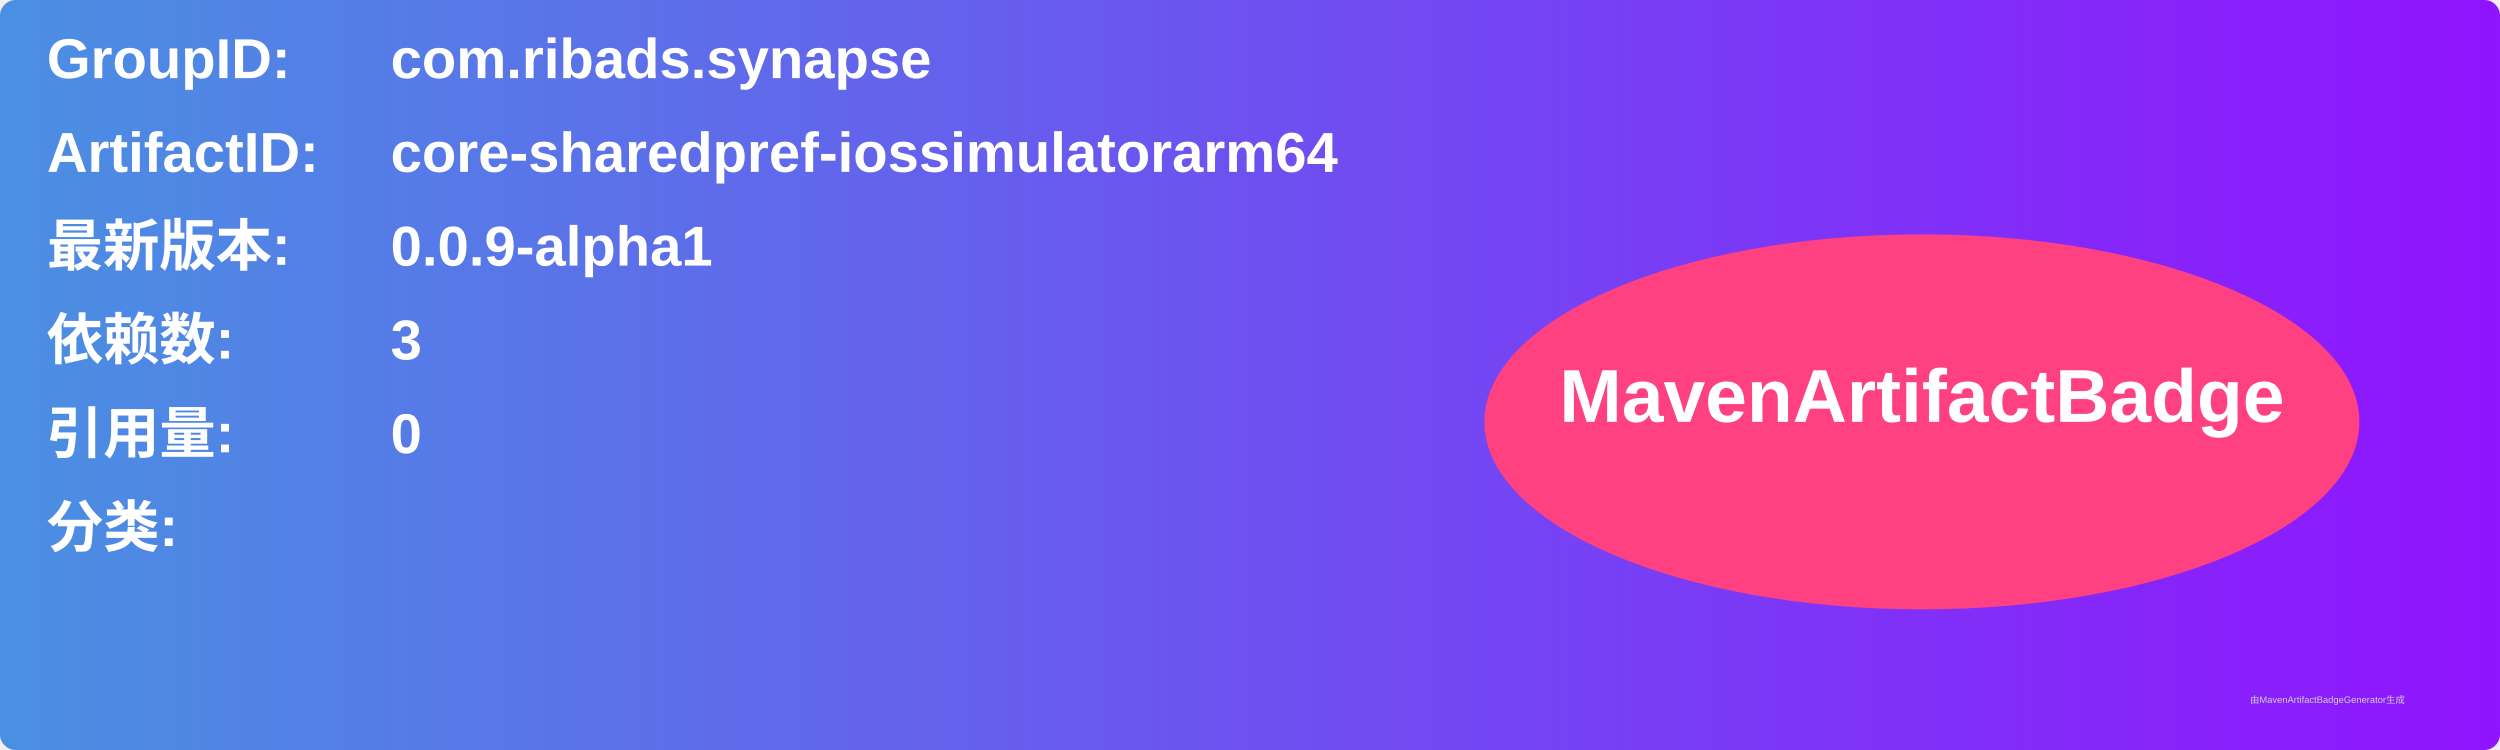
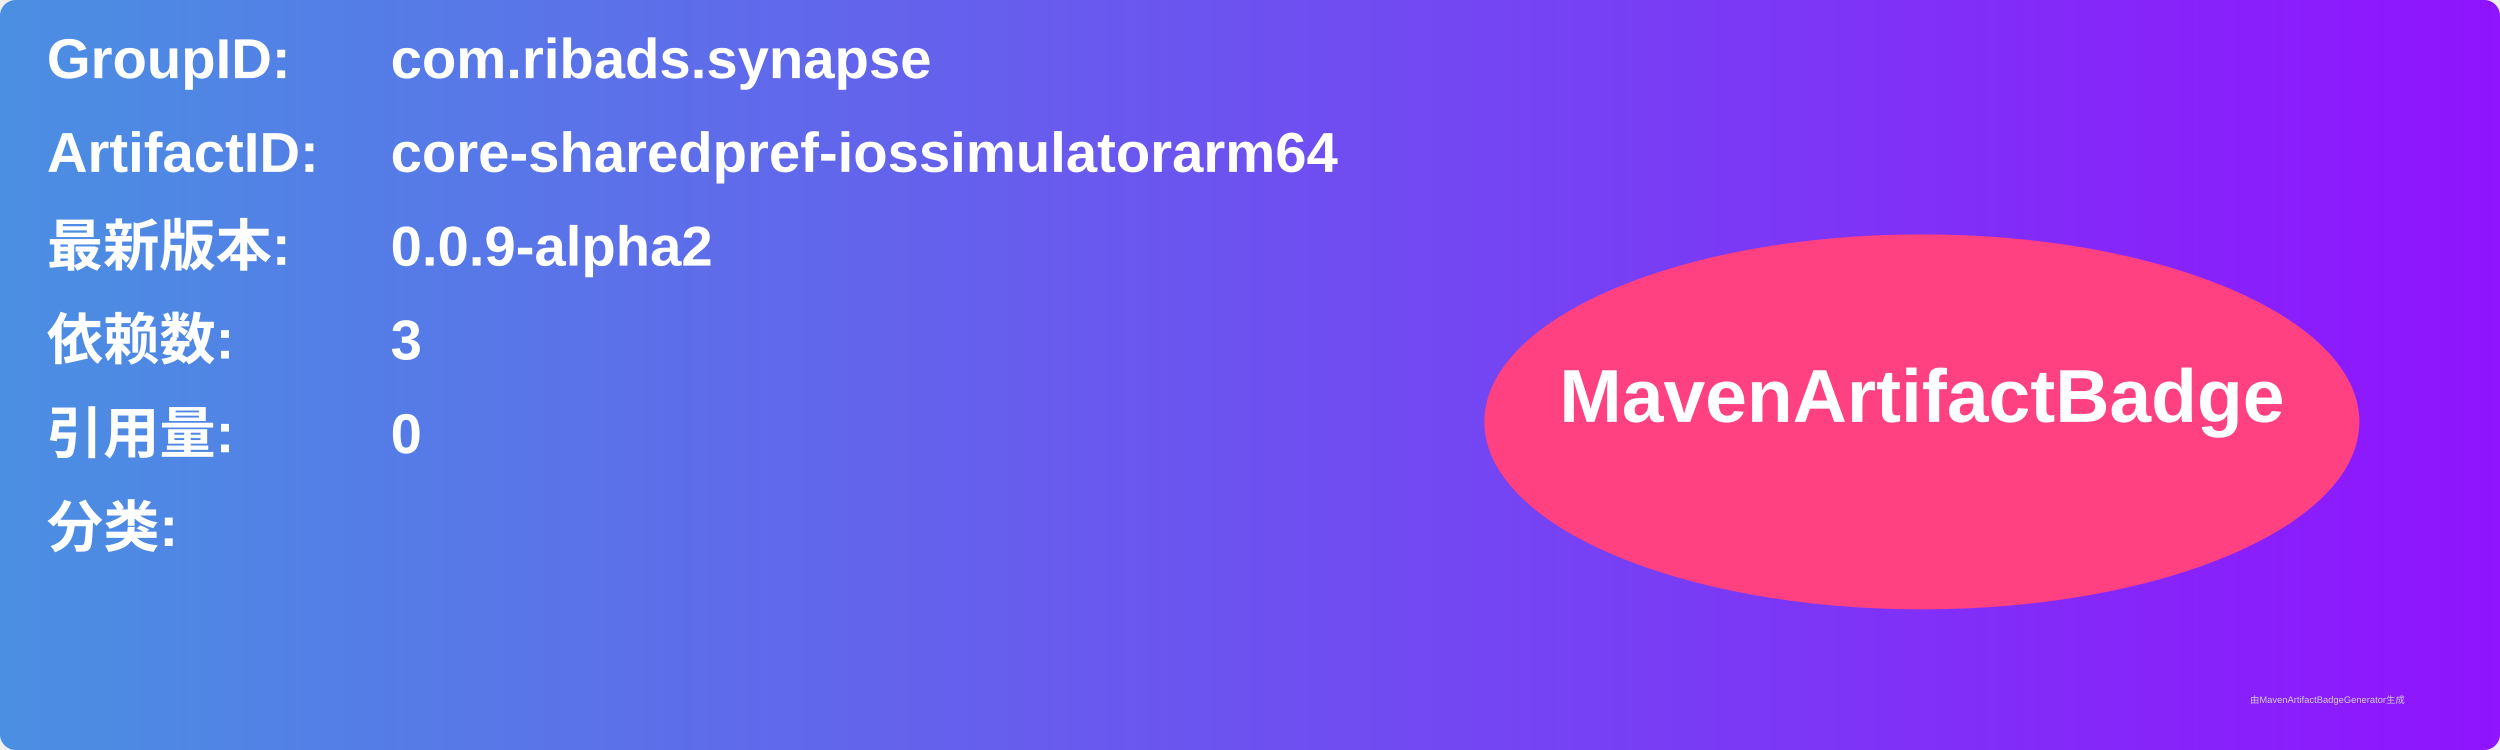
<svg xmlns="http://www.w3.org/2000/svg" width="800" height="240" viewBox="0 0 800 240">
  <linearGradient id="grad" x1="0%" y1="0%" x2="100%" y2="0%">
    <stop offset="0%" stop-color="#4a90e2" />
    <stop offset="100%" stop-color="#9013fe" />
  </linearGradient>
  <rect width="100%" height="100%" rx="5" ry="5" fill="url(#grad)" />
  <g transform="translate(15, 15)">
    <text x="0" y="10" font-family="Arial" font-size="18" fill="white" font-weight="bold" width="260">GroupID:</text>
    <text x="110" y="10" font-family="Arial" font-size="18" fill="white" font-weight="bold" width="460">com.ribads.synapse</text>
    <text x="0" y="40" font-family="Arial" font-size="18" fill="white" font-weight="bold" width="260">ArtifactID:</text>
    <text x="110" y="40" font-family="Arial" font-size="18" fill="white" font-weight="bold" width="460">core-sharedpref-iossimulatorarm64</text>
    <text x="0" y="70" font-family="Arial" font-size="18" fill="white" font-weight="bold">最新版本:</text>
    <text x="110" y="70" font-family="Arial" font-size="18" fill="white" font-weight="bold">
-       <tspan font-weight="bold">0.0.9-alpha1</tspan>
+       <tspan font-weight="bold">0.0.9-alpha2</tspan>
    </text>
    <text x="0" y="100" font-family="Arial" font-size="18" fill="white" font-weight="bold">依赖数: </text>
    <text x="110" y="100" font-family="Arial" font-size="18" fill="white">
      <tspan font-weight="bold">3</tspan>
    </text>
    <text x="0" y="130" font-family="Arial" font-size="18" fill="white" font-weight="bold">引用量: </text>
    <text x="110" y="130" font-family="Arial" font-size="18" fill="white">
      <tspan font-weight="bold">0</tspan>
    </text>
    <text x="0" y="160" font-family="Arial" font-size="18" fill="white" font-weight="bold">分类:</text>
    <text x="10" y="190" font-family="Arial" font-size="10" fill="white">
      <tspan font-weight="bold" />
    </text>
    <ellipse cx="600" cy="120" rx="140" ry="60" fill="#ff4081" />
    <text x="600" y="120" text-anchor="middle" font-family="Arial" font-size="24" fill="white" font-weight="bold">MavenArtifactBadge</text>
  </g>
  <text x="720" y="225" font-family="Arial" font-size="3" fill="#d0d0d0">由MavenArtifactBadgeGenerator生成</text>
</svg>
